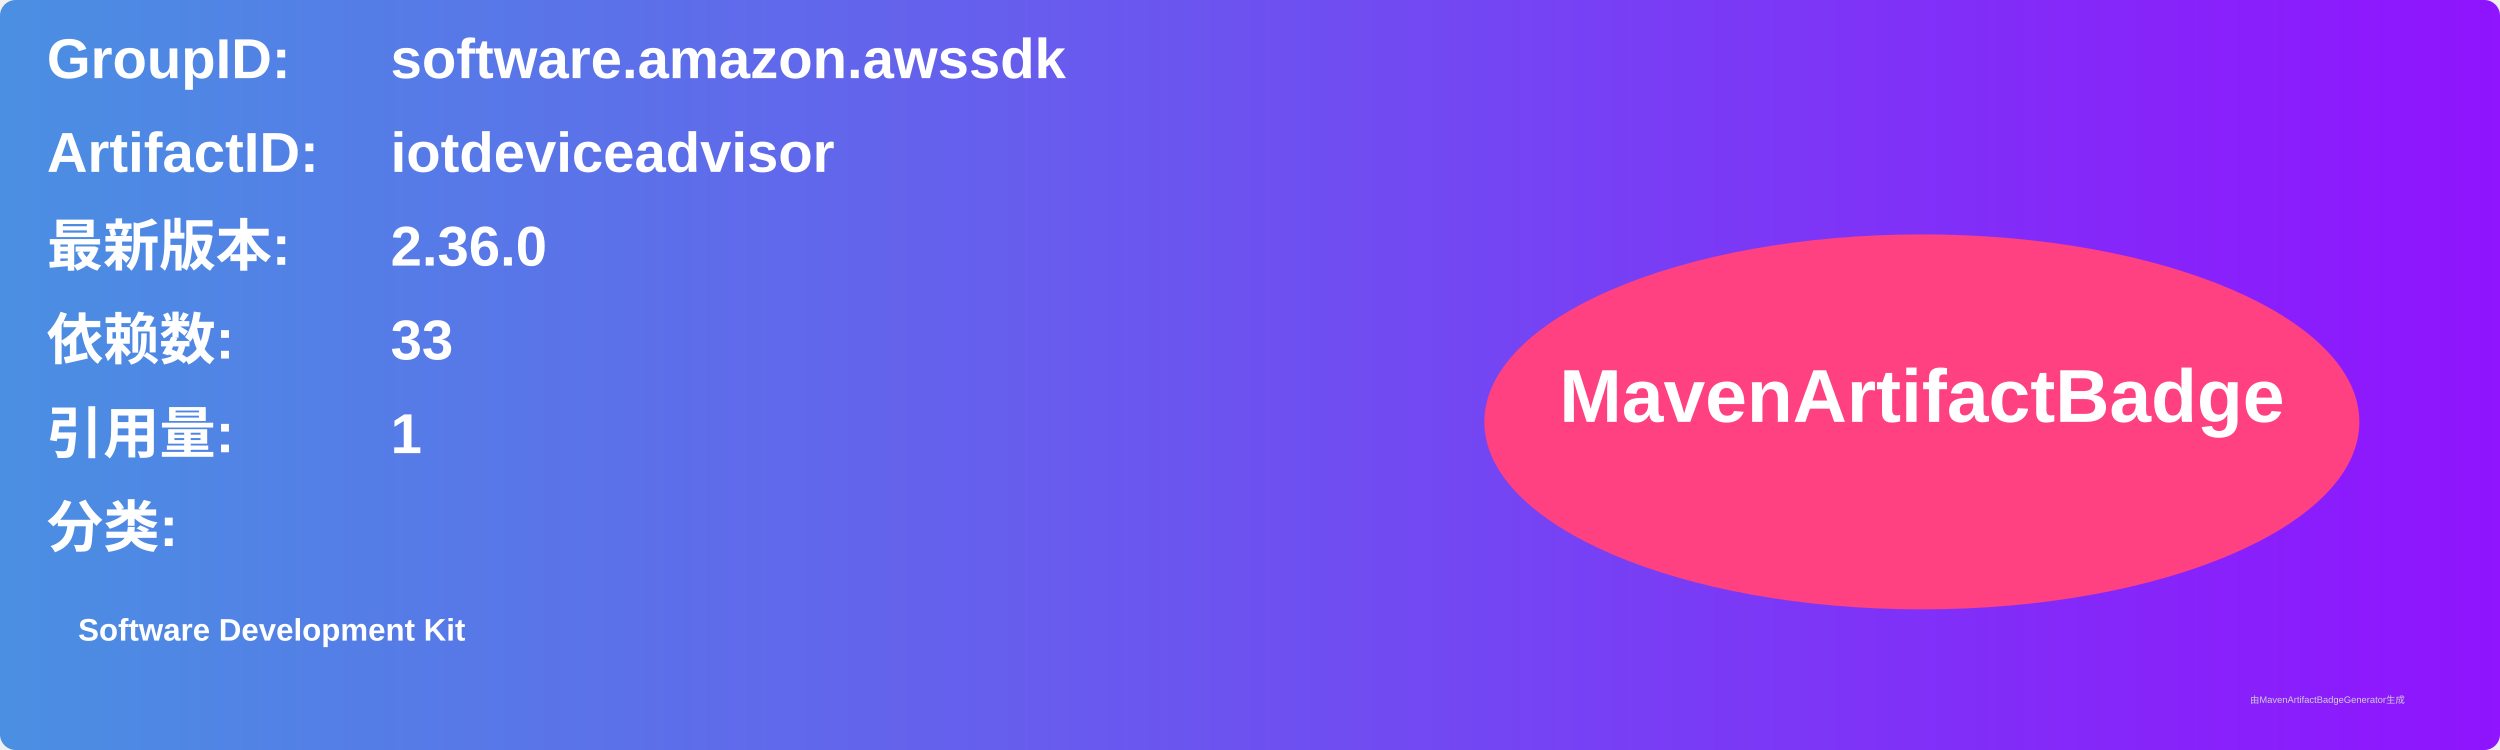
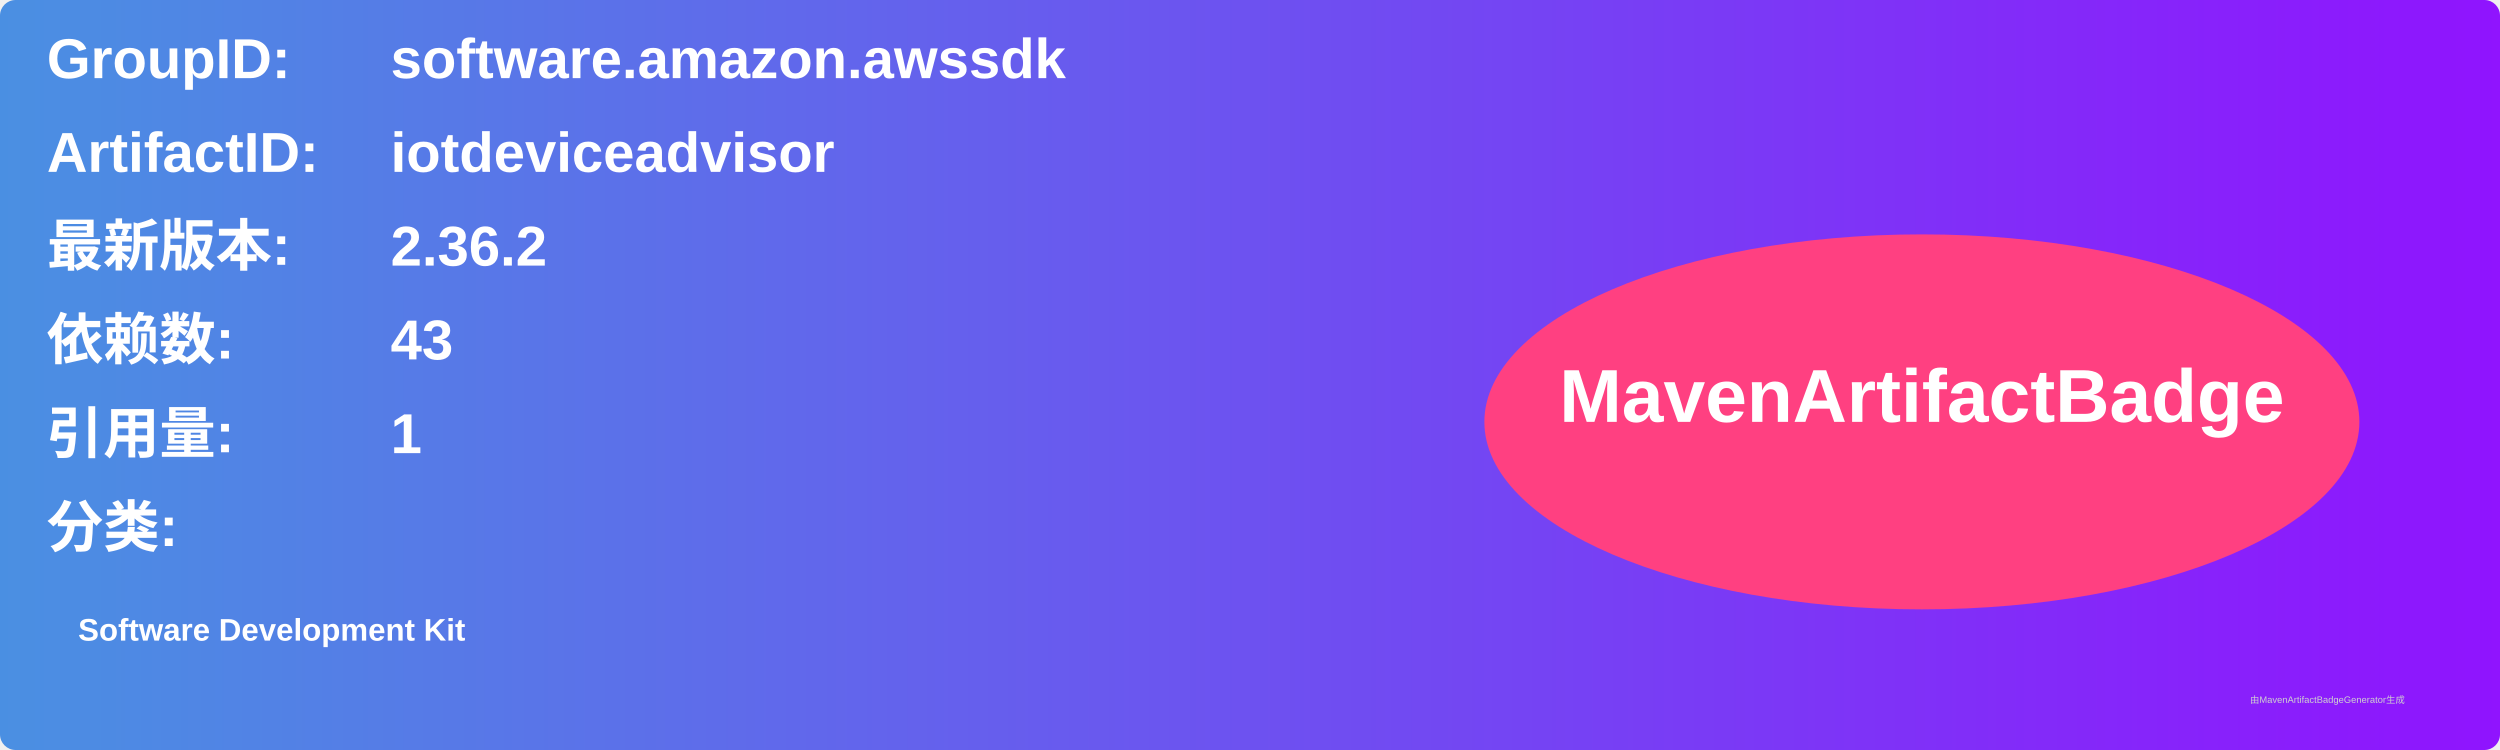
<svg xmlns="http://www.w3.org/2000/svg" width="800" height="240" viewBox="0 0 800 240">
  <linearGradient id="grad" x1="0%" y1="0%" x2="100%" y2="0%">
    <stop offset="0%" stop-color="#4a90e2" />
    <stop offset="100%" stop-color="#9013fe" />
  </linearGradient>
  <rect width="100%" height="100%" rx="5" ry="5" fill="url(#grad)" />
  <g transform="translate(15, 15)">
    <text x="0" y="10" font-family="Arial" font-size="18" fill="white" font-weight="bold" width="260">GroupID:</text>
    <text x="110" y="10" font-family="Arial" font-size="18" fill="white" font-weight="bold" width="460">software.amazon.awssdk</text>
    <text x="0" y="40" font-family="Arial" font-size="18" fill="white" font-weight="bold" width="260">ArtifactID:</text>
    <text x="110" y="40" font-family="Arial" font-size="18" fill="white" font-weight="bold" width="460">iotdeviceadvisor</text>
    <text x="0" y="70" font-family="Arial" font-size="18" fill="white" font-weight="bold">最新版本:</text>
    <text x="110" y="70" font-family="Arial" font-size="18" fill="white" font-weight="bold">
-       <tspan font-weight="bold">2.36.0</tspan>
+       <tspan font-weight="bold">2.36.2</tspan>
    </text>
    <text x="0" y="100" font-family="Arial" font-size="18" fill="white" font-weight="bold">依赖数: </text>
    <text x="110" y="100" font-family="Arial" font-size="18" fill="white">
-       <tspan font-weight="bold">33</tspan>
+       <tspan font-weight="bold">43</tspan>
    </text>
    <text x="0" y="130" font-family="Arial" font-size="18" fill="white" font-weight="bold">引用量: </text>
    <text x="110" y="130" font-family="Arial" font-size="18" fill="white">
      <tspan font-weight="bold">1</tspan>
    </text>
    <text x="0" y="160" font-family="Arial" font-size="18" fill="white" font-weight="bold">分类:</text>
    <text x="10" y="190" font-family="Arial" font-size="10" fill="white">
      <tspan font-weight="bold">Software Development Kit</tspan>
    </text>
    <ellipse cx="600" cy="120" rx="140" ry="60" fill="#ff4081" />
    <text x="600" y="120" text-anchor="middle" font-family="Arial" font-size="24" fill="white" font-weight="bold">MavenArtifactBadge</text>
  </g>
  <text x="720" y="225" font-family="Arial" font-size="3" fill="#d0d0d0">由MavenArtifactBadgeGenerator生成</text>
</svg>
